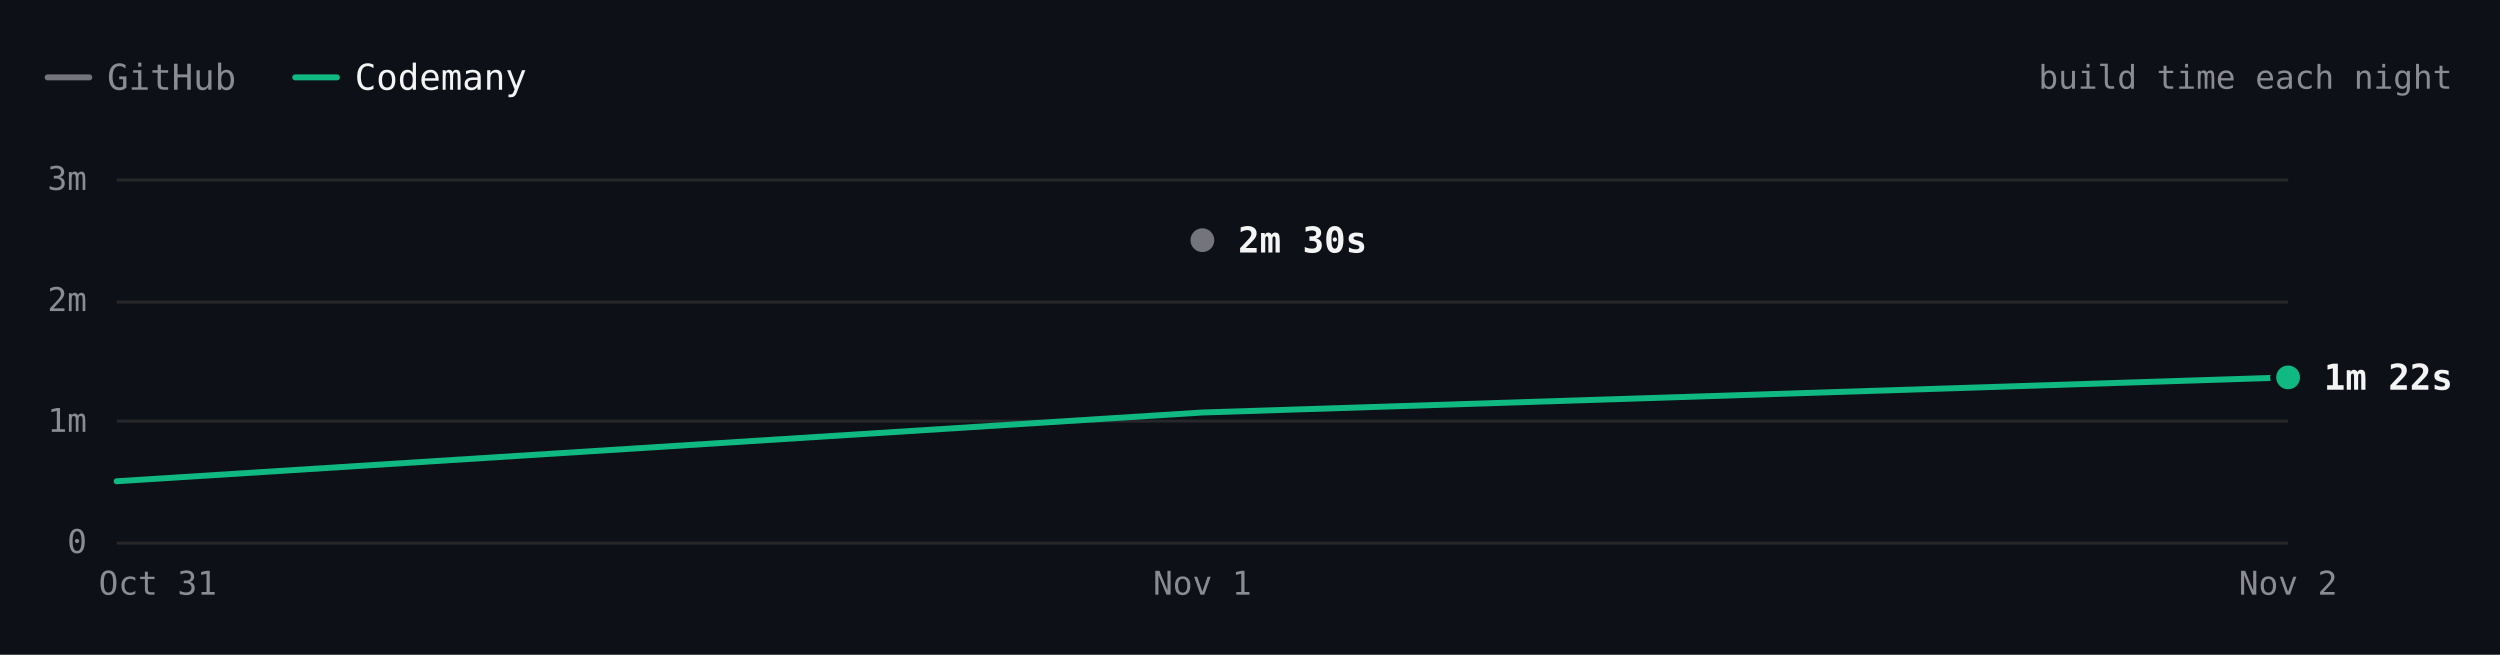
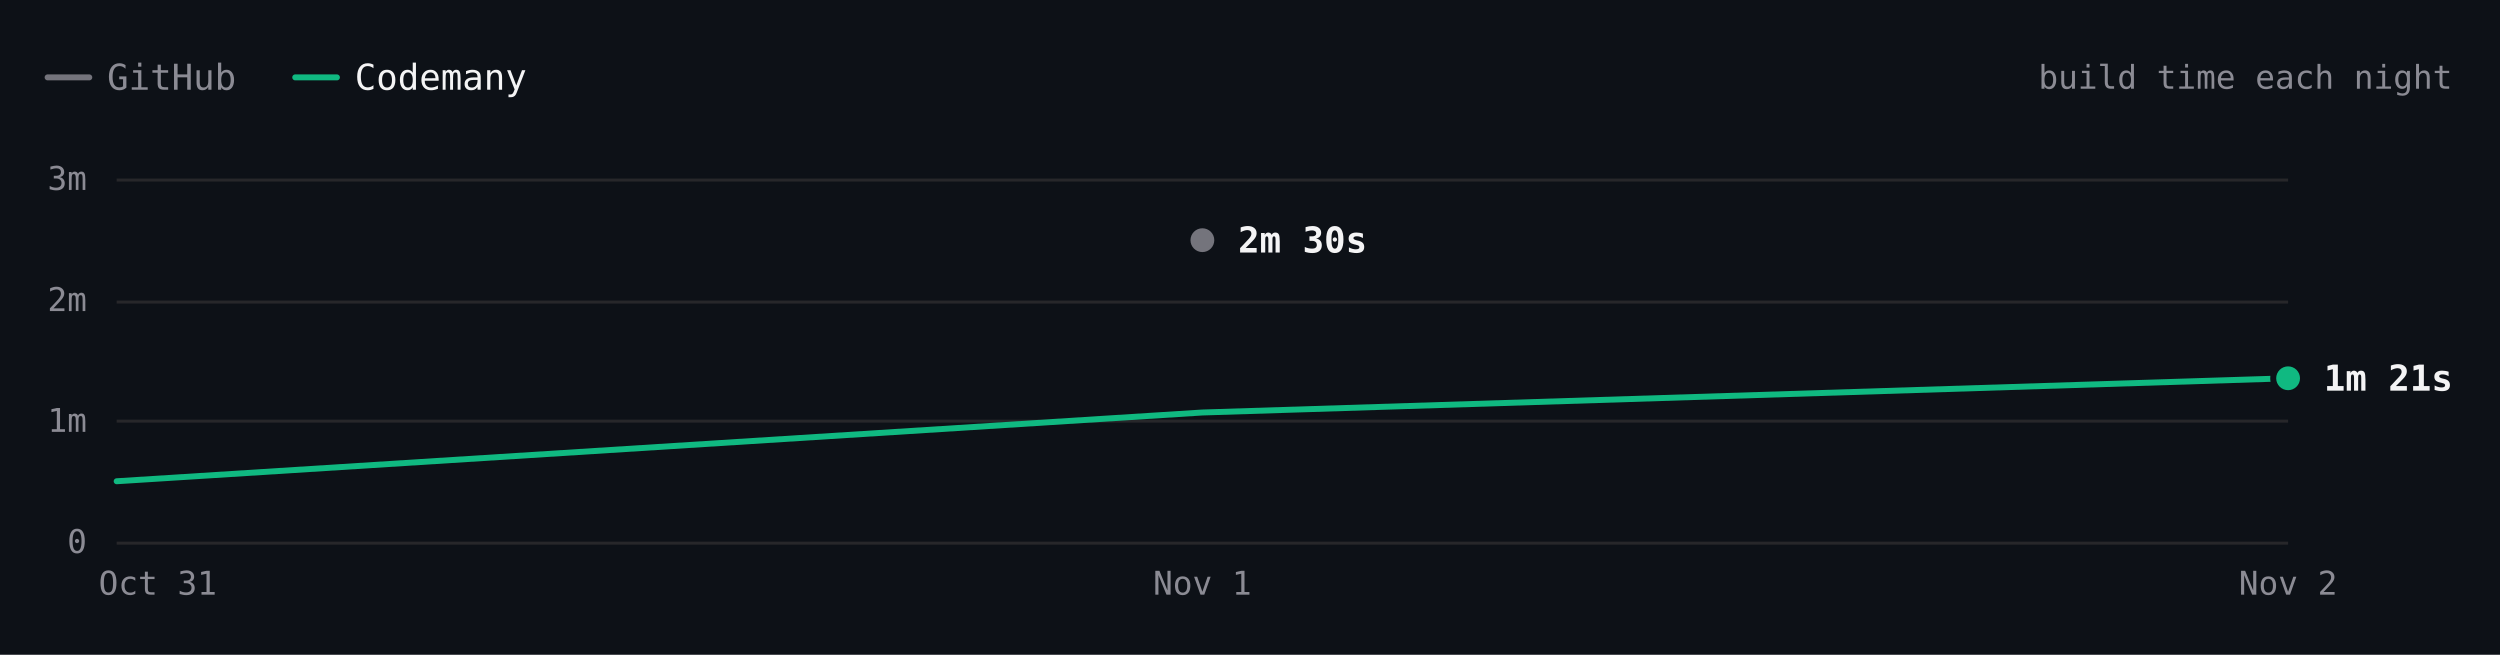
- <svg xmlns="http://www.w3.org/2000/svg" viewBox="0 0 840 220" width="840" height="220" role="img" aria-label="Hugo build time each night over 3 nights. Latest: GitHub 2m 30s, Codemany 1m 22s. Overall: 2.1× faster." font-family="'JetBrains Mono', ui-monospace, SFMono-Regular, Menlo, monospace" style="max-width:100%;height:auto;font-variant-numeric:tabular-nums">
+ <svg xmlns="http://www.w3.org/2000/svg" viewBox="0 0 840 220" width="840" height="220" role="img" aria-label="Hugo build time each night over 3 nights. Latest: GitHub 2m 30s, Codemany 1m 21s. Overall: 2.3× faster." font-family="'JetBrains Mono', ui-monospace, SFMono-Regular, Menlo, monospace" style="max-width:100%;height:auto;font-variant-numeric:tabular-nums">
  <rect width="840" height="220" fill="#0d1117" />
  <path d="M16 26h14" stroke="#74747c" stroke-width="2" stroke-linecap="round" />
  <text x="36" y="26" font-size="12" fill="#8b8b94" dominant-baseline="central">GitHub</text>
  <path d="M99.2 26h14" stroke="#10b981" stroke-width="2" stroke-linecap="round" />
  <text x="119.2" y="26" font-size="12" fill="#f4f4f5" dominant-baseline="central">Codemany</text>
  <text x="824" y="26" font-size="11" fill="#8b8b94" text-anchor="end" dominant-baseline="central">build time each night</text>
  <path d="M39.2 182.5L768.8 182.5" stroke="#27272a" stroke-width="1" fill="none" />
  <text x="29.2" y="182" font-size="11" fill="#8b8b94" text-anchor="end" dominant-baseline="central">0</text>
  <path d="M39.2 141.5L768.8 141.5" stroke="#27272a" stroke-width="1" fill="none" />
  <text x="29.2" y="141.3" font-size="11" fill="#8b8b94" text-anchor="end" dominant-baseline="central">1m</text>
  <path d="M39.2 101.5L768.8 101.5" stroke="#27272a" stroke-width="1" fill="none" />
  <text x="29.2" y="100.7" font-size="11" fill="#8b8b94" text-anchor="end" dominant-baseline="central">2m</text>
  <path d="M39.2 60.5L768.8 60.5" stroke="#27272a" stroke-width="1" fill="none" />
  <text x="29.2" y="60" font-size="11" fill="#8b8b94" text-anchor="end" dominant-baseline="central">3m</text>
  <text x="768.8" y="196" font-size="11" fill="#8b8b94" text-anchor="middle" dominant-baseline="central">Nov 2</text>
  <text x="404" y="196" font-size="11" fill="#8b8b94" text-anchor="middle" dominant-baseline="central">Nov 1</text>
  <text x="53" y="196" font-size="11" fill="#8b8b94" text-anchor="middle" dominant-baseline="central">Oct 31</text>
  <path d="M404 80.7" fill="none" stroke="#74747c" stroke-width="2" stroke-linecap="round" stroke-linejoin="round" />
-   <path d="M39.2 161.7L404 138.6L768.8 126.8" fill="none" stroke="#10b981" stroke-width="2" stroke-linecap="round" stroke-linejoin="round" />
+   <path d="M39.2 161.7L404 138.6L768.8 127.1" fill="none" stroke="#10b981" stroke-width="2" stroke-linecap="round" stroke-linejoin="round" />
  <circle cx="404" cy="80.7" r="6" fill="#0d1117" />
  <circle cx="404" cy="80.7" r="4" fill="#74747c" />
  <text x="416" y="80.7" font-size="12" fill="#f4f4f5" font-weight="600" dominant-baseline="central">2m 30s</text>
-   <circle cx="768.8" cy="126.8" r="6" fill="#0d1117" />
-   <circle cx="768.8" cy="126.8" r="4" fill="#10b981" />
-   <text x="780.8" y="126.8" font-size="12" fill="#f4f4f5" font-weight="600" dominant-baseline="central">1m 22s</text>
+   <circle cx="768.8" cy="127.1" r="6" fill="#0d1117" />
+   <circle cx="768.8" cy="127.1" r="4" fill="#10b981" />
+   <text x="780.8" y="127.1" font-size="12" fill="#f4f4f5" font-weight="600" dominant-baseline="central">1m 21s</text>
  <circle class="bench-mark" cx="39.2" cy="161.7" r="12" fill="#0d1117" fill-opacity="0" data-tip="Hugo · Codemany · 30s · Oct 31" data-href="https://github.com/codemanyhq/bench/actions/runs/41147860813/job/124377144243" style="cursor:pointer" />
  <circle class="bench-mark" cx="404" cy="80.7" r="12" fill="#0d1117" fill-opacity="0" data-tip="Hugo · GitHub · 2m 30s · Nov 1" data-href="https://github.com/codemanyhq/bench-private/actions/runs/41359852763/job/125007759928" style="cursor:pointer" />
  <circle class="bench-mark" cx="404" cy="138.6" r="12" fill="#0d1117" fill-opacity="0" data-tip="Hugo · Codemany · 1m 04s · Nov 1" data-href="https://github.com/codemanyhq/bench/actions/runs/41189686531/job/124809425392" style="cursor:pointer" />
-   <circle class="bench-mark" cx="768.8" cy="126.8" r="12" fill="#0d1117" fill-opacity="0" data-tip="Hugo · Codemany · 1m 22s · Nov 2" data-href="https://github.com/codemanyhq/bench/actions/runs/41473405389/job/125372676983" style="cursor:pointer" />
+   <circle class="bench-mark" cx="768.8" cy="127.1" r="12" fill="#0d1117" fill-opacity="0" data-tip="Hugo · Codemany · 1m 21s · Nov 2" data-href="https://github.com/codemanyhq/bench/actions/runs/41507481012/job/125490686629" style="cursor:pointer" />
</svg>
